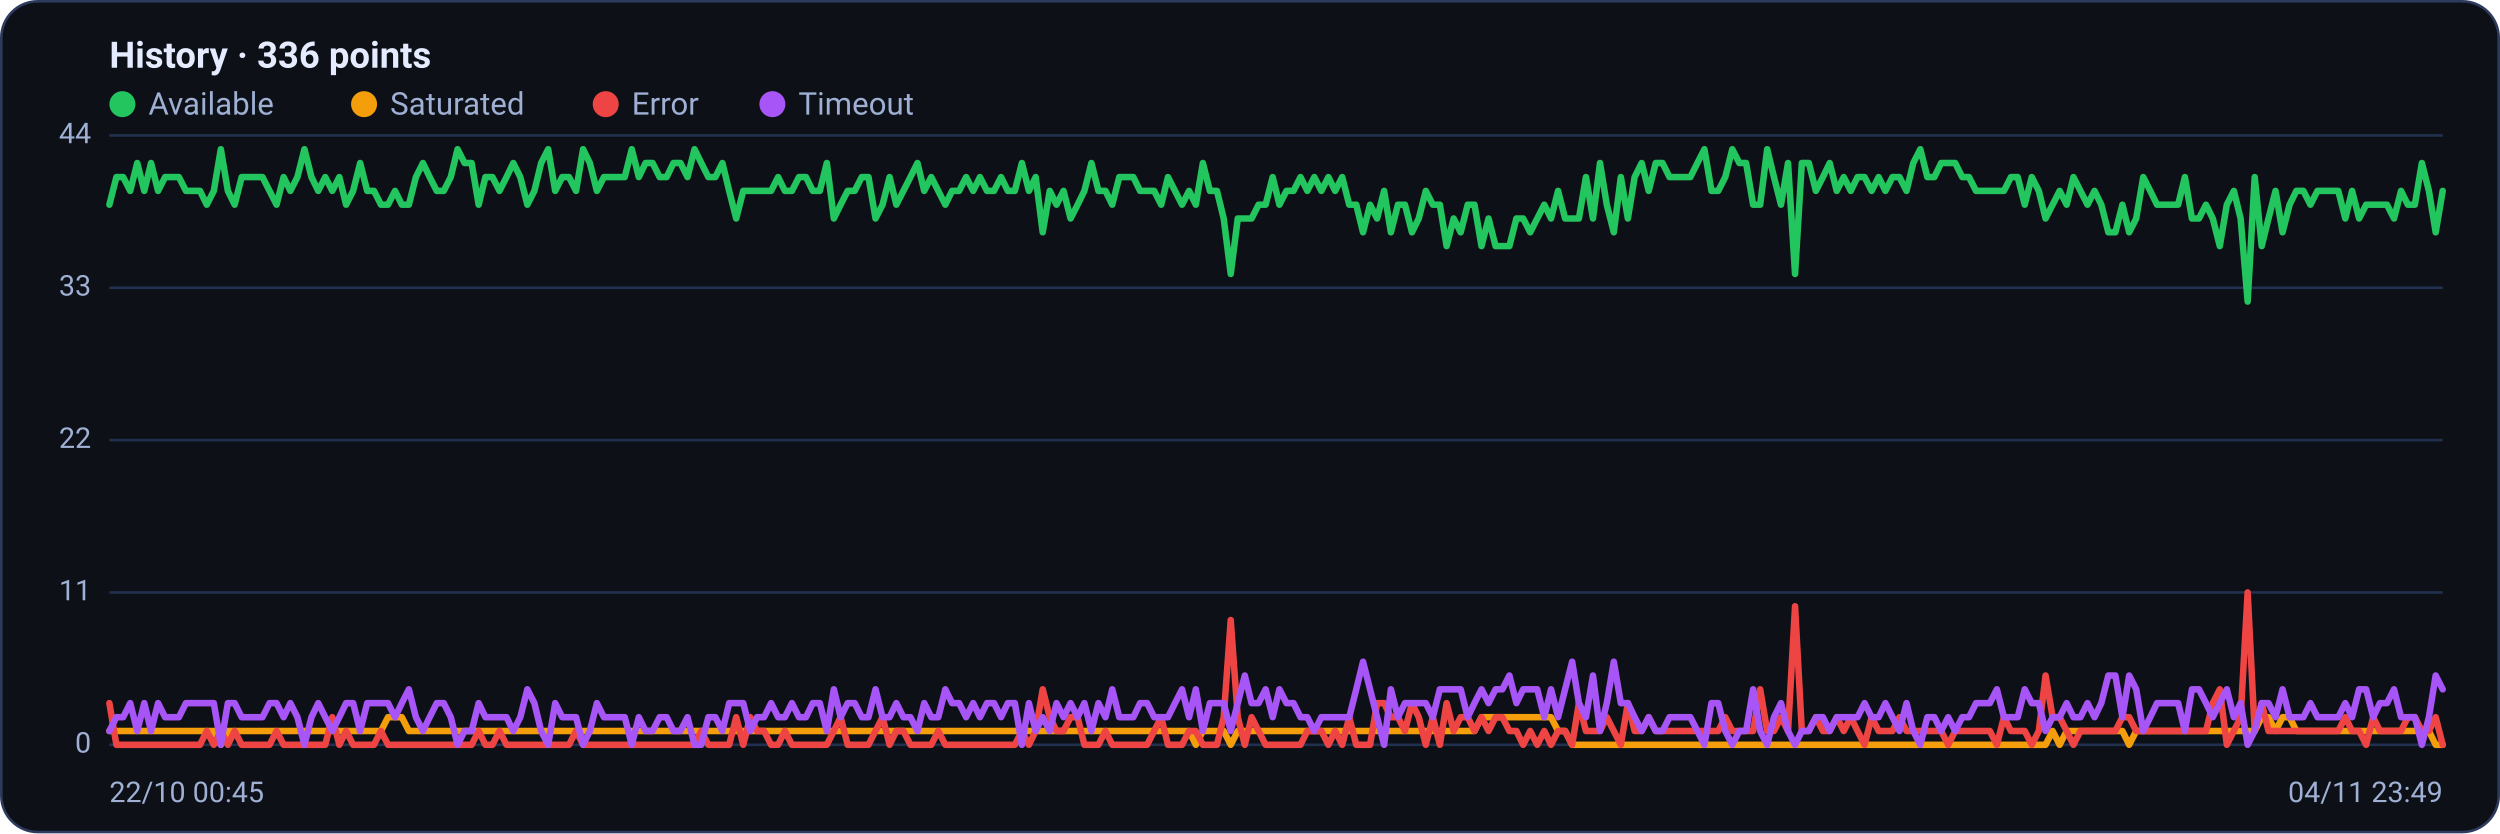
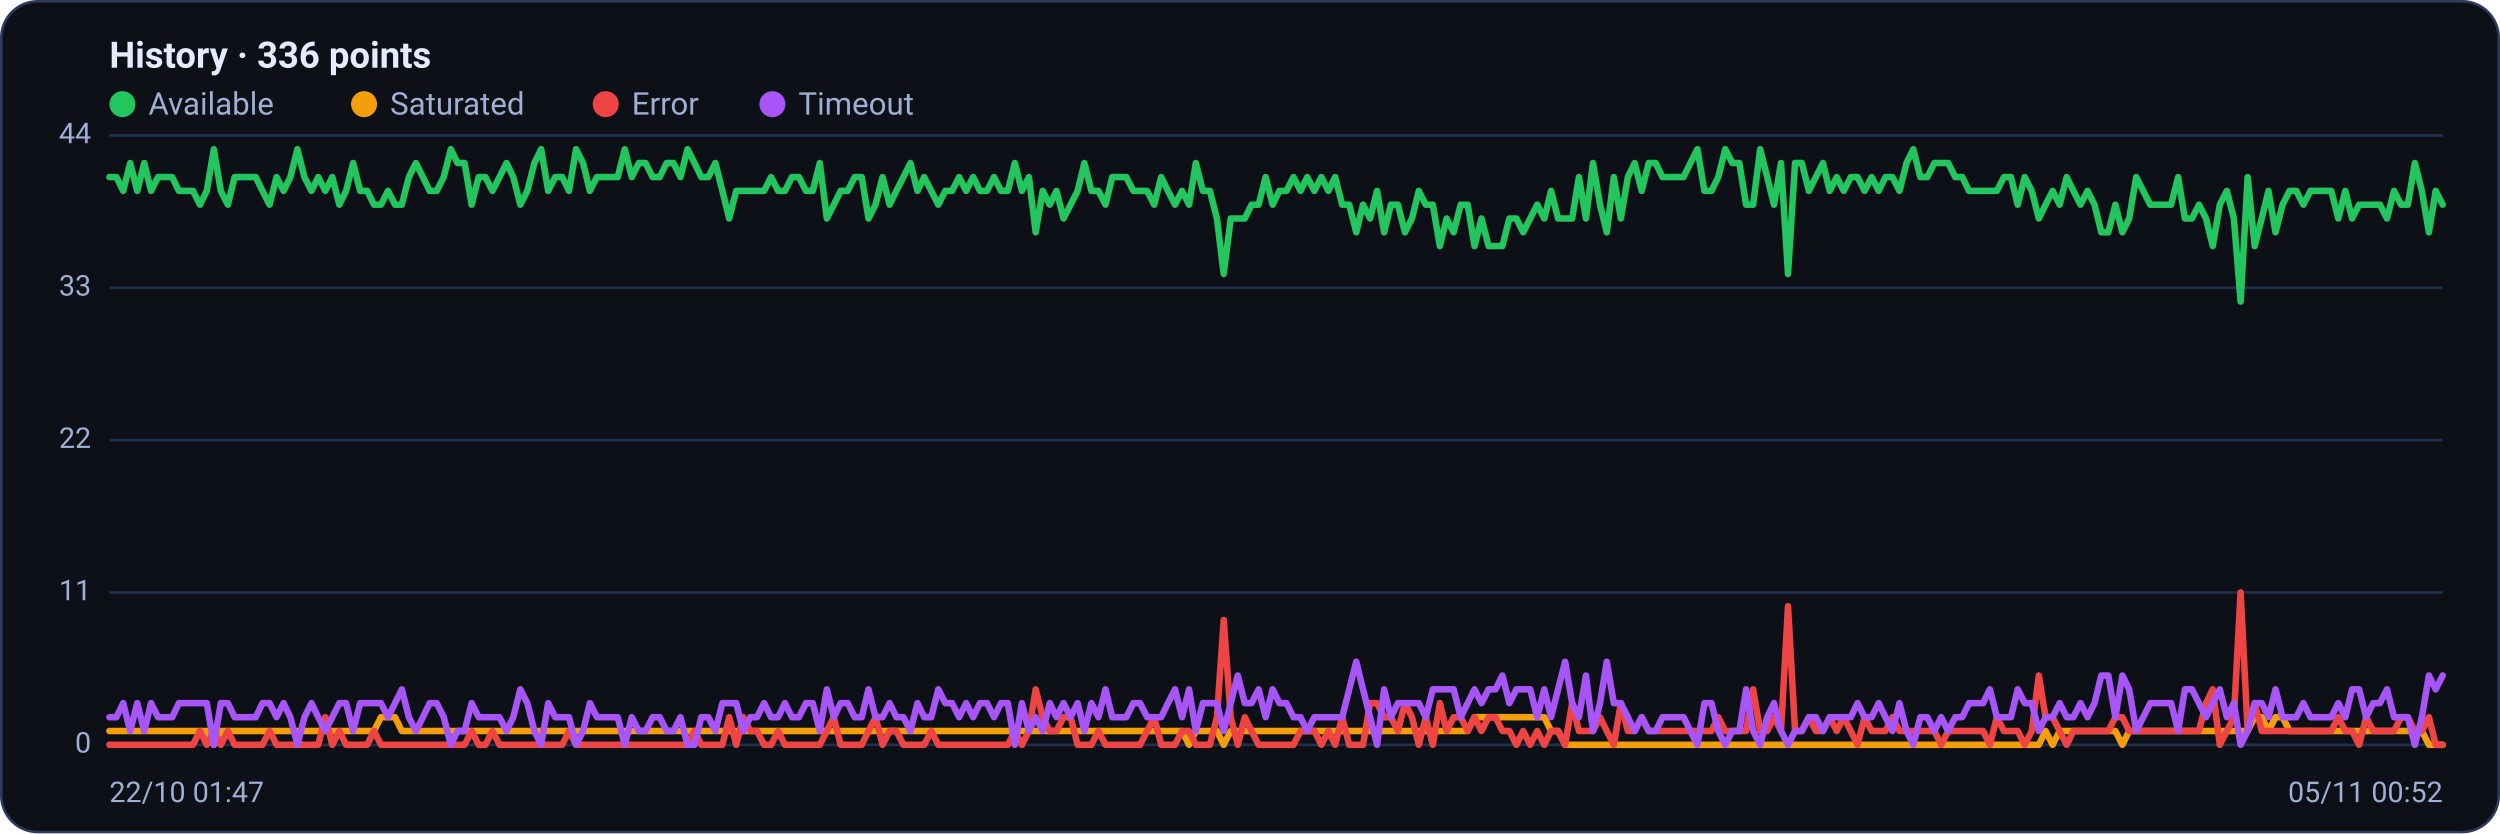
<svg xmlns="http://www.w3.org/2000/svg" viewBox="0 0 960 320" width="960" height="320" font-family="Segoe UI, system-ui, -apple-system, Roboto, Helvetica, Arial, sans-serif" role="img" aria-label="Availability history per region">
  <rect x="0.5" y="0.5" width="959" height="319" rx="14" fill="#0d1117" stroke="#2c3a5e" />
  <text x="42" y="26" font-size="14" font-weight="600" fill="#e6ecff">History · 336 points</text>
  <circle cx="47" cy="40" r="5" fill="#22c55e" />
  <text x="57" y="44" font-size="12" fill="#9fb0d4">Available</text>
  <circle cx="139.8" cy="40" r="5" fill="#f59e0b" />
  <text x="149.8" y="44" font-size="12" fill="#9fb0d4">Saturated</text>
  <circle cx="232.6" cy="40" r="5" fill="#ef4444" />
  <text x="242.6" y="44" font-size="12" fill="#9fb0d4">Error</text>
  <circle cx="296.6" cy="40" r="5" fill="#a855f7" />
  <text x="306.6" y="44" font-size="12" fill="#9fb0d4">Timeout</text>
  <line x1="42" y1="286.0" x2="938" y2="286.0" stroke="#21304f" stroke-width="1" />
  <text x="35" y="289.0" text-anchor="end" font-size="11" fill="#9fb0d4">0</text>
  <line x1="42" y1="227.5" x2="938" y2="227.5" stroke="#21304f" stroke-width="1" />
  <text x="35" y="230.5" text-anchor="end" font-size="11" fill="#9fb0d4">11</text>
  <line x1="42" y1="169.0" x2="938" y2="169.0" stroke="#21304f" stroke-width="1" />
  <text x="35" y="172.0" text-anchor="end" font-size="11" fill="#9fb0d4">22</text>
  <line x1="42" y1="110.5" x2="938" y2="110.5" stroke="#21304f" stroke-width="1" />
  <text x="35" y="113.5" text-anchor="end" font-size="11" fill="#9fb0d4">33</text>
  <line x1="42" y1="52.0" x2="938" y2="52.0" stroke="#21304f" stroke-width="1" />
  <text x="35" y="55.0" text-anchor="end" font-size="11" fill="#9fb0d4">44</text>
-   <polyline fill="none" stroke="#22c55e" stroke-width="2.5" stroke-linejoin="round" stroke-linecap="round" points="42.0,78.6 44.7,68.0 47.3,68.0 50.0,73.3 52.7,62.6 55.4,73.3 58.0,62.6 60.7,73.3 63.4,68.0 66.1,68.0 68.7,68.0 71.4,73.3 74.1,73.3 76.8,73.3 79.4,78.6 82.1,73.3 84.8,57.3 87.5,73.3 90.1,78.6 92.8,68.0 95.5,68.0 98.2,68.0 100.8,68.0 103.5,73.3 106.2,78.6 108.9,68.0 111.5,73.3 114.2,68.0 116.9,57.3 119.6,68.0 122.2,73.3 124.9,68.0 127.6,73.3 130.3,68.0 132.9,78.6 135.6,73.3 138.3,62.6 141.0,73.3 143.6,73.3 146.3,78.6 149.0,78.6 151.7,73.3 154.3,78.6 157.0,78.6 159.7,68.0 162.4,62.6 165.0,68.0 167.7,73.3 170.4,73.3 173.1,68.0 175.7,57.3 178.4,62.6 181.1,62.6 183.8,78.6 186.4,68.0 189.1,68.0 191.8,73.3 194.5,68.0 197.1,62.6 199.8,68.0 202.5,78.6 205.2,73.3 207.8,62.6 210.5,57.3 213.2,73.3 215.9,68.0 218.5,68.0 221.2,73.3 223.9,57.3 226.5,62.6 229.2,73.3 231.9,68.0 234.6,68.0 237.2,68.0 239.9,68.0 242.6,57.3 245.3,68.0 247.9,62.6 250.6,62.6 253.3,68.0 256.0,68.0 258.6,62.6 261.3,62.6 264.0,68.0 266.7,57.3 269.3,62.6 272.0,68.0 274.7,68.0 277.4,62.6 280.0,73.3 282.7,83.9 285.4,73.3 288.1,73.3 290.7,73.3 293.4,73.3 296.1,73.3 298.8,68.0 301.4,73.3 304.1,73.3 306.8,68.0 309.5,68.0 312.1,73.3 314.8,73.3 317.5,62.6 320.2,83.9 322.8,78.6 325.5,73.3 328.2,73.3 330.9,68.0 333.5,68.0 336.2,83.9 338.9,78.6 341.6,68.0 344.2,78.6 346.9,73.3 349.6,68.0 352.3,62.6 354.9,73.3 357.6,68.0 360.3,73.3 363.0,78.6 365.6,73.3 368.3,73.3 371.0,68.0 373.7,73.3 376.3,68.0 379.0,73.3 381.7,73.3 384.4,68.0 387.0,73.3 389.7,73.3 392.4,62.6 395.1,73.3 397.7,68.0 400.4,89.2 403.1,73.3 405.7,78.6 408.4,73.3 411.1,83.9 413.8,78.6 416.4,73.3 419.1,62.6 421.8,73.3 424.5,73.3 427.1,78.6 429.8,68.0 432.5,68.0 435.2,68.0 437.8,73.3 440.5,73.3 443.2,73.3 445.9,78.6 448.5,68.0 451.2,73.3 453.9,78.6 456.6,73.3 459.2,78.6 461.9,62.6 464.6,73.3 467.3,73.3 469.9,83.9 472.6,105.2 475.3,83.9 478.0,83.9 480.6,83.9 483.3,78.6 486.0,78.6 488.7,68.0 491.3,78.6 494.0,73.3 496.7,73.3 499.4,68.0 502.0,73.3 504.7,68.0 507.4,73.3 510.1,68.0 512.7,73.3 515.4,68.0 518.1,78.6 520.8,78.6 523.4,89.2 526.1,78.6 528.8,83.9 531.5,73.3 534.1,89.2 536.8,78.6 539.5,78.6 542.2,89.2 544.8,83.9 547.5,73.3 550.2,78.6 552.9,78.6 555.5,94.5 558.2,83.9 560.9,89.2 563.6,78.6 566.2,78.6 568.9,94.5 571.6,83.9 574.3,94.5 576.9,94.5 579.6,94.5 582.3,83.9 584.9,83.9 587.6,89.2 590.3,83.9 593.0,78.6 595.6,83.9 598.3,73.3 601.0,83.9 603.7,83.9 606.3,83.9 609.0,68.0 611.7,83.9 614.4,62.6 617.0,78.6 619.7,89.2 622.4,68.0 625.1,83.9 627.7,68.0 630.4,62.6 633.1,73.3 635.8,62.6 638.4,62.6 641.1,68.0 643.8,68.0 646.5,68.0 649.1,68.0 651.8,62.6 654.5,57.3 657.2,73.3 659.8,73.3 662.5,68.0 665.2,57.3 667.9,62.6 670.5,62.6 673.2,78.6 675.9,78.6 678.6,57.3 681.2,68.0 683.9,78.6 686.6,62.6 689.3,105.2 691.9,62.6 694.6,62.6 697.3,73.3 700.0,68.0 702.6,62.6 705.3,73.3 708.0,68.0 710.7,73.3 713.3,68.0 716.0,68.0 718.7,73.3 721.4,68.0 724.0,73.3 726.7,68.0 729.4,68.0 732.1,73.3 734.7,62.6 737.4,57.3 740.1,68.0 742.8,68.0 745.4,62.6 748.1,62.6 750.8,62.6 753.5,68.0 756.1,68.0 758.8,73.3 761.5,73.3 764.1,73.3 766.8,73.3 769.5,73.3 772.2,68.0 774.8,68.0 777.5,78.6 780.2,68.0 782.9,73.3 785.5,83.9 788.2,78.6 790.9,73.3 793.6,78.6 796.2,68.0 798.9,73.3 801.6,78.6 804.3,73.3 806.9,78.6 809.6,89.2 812.3,89.2 815.0,78.6 817.6,89.2 820.3,83.9 823.0,68.0 825.7,73.3 828.3,78.6 831.0,78.6 833.7,78.6 836.4,78.6 839.0,68.0 841.7,83.9 844.4,83.9 847.1,78.6 849.7,83.9 852.4,94.5 855.1,78.6 857.8,73.3 860.4,83.9 863.1,115.8 865.8,68.0 868.5,94.5 871.1,83.9 873.8,73.3 876.5,89.2 879.2,78.6 881.8,73.3 884.5,73.3 887.2,78.6 889.9,73.3 892.5,73.3 895.2,73.3 897.9,73.3 900.6,83.9 903.2,73.3 905.9,83.9 908.6,78.6 911.3,78.6 913.9,78.6 916.6,78.6 919.3,83.9 922.0,73.3 924.6,78.6 927.3,78.6 930.0,62.6 932.7,73.3 935.3,89.2 938.0,73.3" />
-   <polyline fill="none" stroke="#f59e0b" stroke-width="2.5" stroke-linejoin="round" stroke-linecap="round" points="42.0,280.7 44.7,280.7 47.3,280.7 50.0,280.7 52.7,280.7 55.4,280.7 58.0,280.7 60.7,280.7 63.4,280.7 66.1,280.7 68.7,280.7 71.4,280.7 74.1,280.7 76.8,280.7 79.4,280.7 82.1,280.7 84.8,286.0 87.5,280.7 90.1,280.7 92.8,280.7 95.5,280.7 98.2,280.7 100.8,280.7 103.5,280.7 106.2,280.7 108.9,280.7 111.5,280.7 114.2,280.7 116.9,280.7 119.6,280.7 122.2,280.7 124.9,280.7 127.6,280.7 130.3,280.7 132.9,280.7 135.6,280.7 138.3,280.7 141.0,280.7 143.6,280.7 146.3,280.7 149.0,275.4 151.7,275.4 154.3,275.4 157.0,280.7 159.7,280.7 162.4,280.7 165.0,280.7 167.7,280.7 170.4,280.7 173.1,280.7 175.7,280.7 178.4,280.7 181.1,280.7 183.8,280.7 186.4,280.7 189.1,280.7 191.8,280.7 194.5,280.7 197.1,280.7 199.8,280.7 202.5,280.7 205.2,280.7 207.8,280.7 210.5,280.7 213.2,280.7 215.9,280.7 218.5,280.7 221.2,280.7 223.9,280.7 226.5,280.7 229.2,280.7 231.9,280.7 234.6,280.7 237.2,280.7 239.9,280.7 242.6,280.7 245.3,280.7 247.9,280.7 250.6,280.7 253.3,280.7 256.0,280.7 258.6,280.7 261.3,280.7 264.0,280.7 266.7,280.7 269.3,280.7 272.0,280.7 274.7,280.7 277.4,280.7 280.0,280.7 282.7,280.7 285.4,280.7 288.1,280.7 290.7,280.7 293.4,280.7 296.1,280.7 298.8,280.7 301.4,280.7 304.1,280.7 306.8,280.7 309.5,280.7 312.1,280.7 314.8,280.7 317.5,280.7 320.2,280.7 322.8,280.7 325.5,280.7 328.2,280.7 330.9,280.7 333.5,280.7 336.2,280.7 338.9,280.7 341.6,280.7 344.2,280.7 346.9,280.7 349.6,280.7 352.3,280.7 354.9,280.7 357.6,280.7 360.3,280.7 363.0,280.7 365.6,280.7 368.3,280.7 371.0,280.7 373.7,280.7 376.3,280.7 379.0,280.7 381.7,280.7 384.4,280.7 387.0,280.7 389.7,280.7 392.4,280.7 395.1,280.7 397.7,280.7 400.4,280.7 403.1,280.7 405.7,280.7 408.4,280.7 411.1,280.7 413.8,280.7 416.4,280.7 419.1,280.7 421.8,280.7 424.5,280.7 427.1,280.7 429.8,280.7 432.5,280.7 435.2,280.7 437.8,280.7 440.5,280.7 443.2,280.7 445.9,280.7 448.5,280.7 451.2,280.7 453.9,280.7 456.6,280.7 459.2,286.0 461.9,280.7 464.6,280.7 467.3,280.7 469.9,280.7 472.6,286.0 475.3,280.7 478.0,280.7 480.6,280.7 483.3,280.7 486.0,280.7 488.7,280.7 491.3,280.7 494.0,280.7 496.7,280.7 499.4,280.7 502.0,280.7 504.7,280.7 507.4,280.7 510.1,280.7 512.7,280.7 515.4,280.7 518.1,280.7 520.8,280.7 523.4,280.7 526.1,280.7 528.8,280.7 531.5,280.7 534.1,280.7 536.8,280.7 539.5,280.7 542.2,280.7 544.8,280.7 547.5,280.7 550.2,280.7 552.9,280.7 555.5,280.7 558.2,280.7 560.9,280.7 563.6,280.7 566.2,280.7 568.9,275.4 571.6,275.4 574.3,275.4 576.9,275.4 579.6,275.4 582.3,275.4 584.9,275.4 587.6,275.4 590.3,275.4 593.0,275.4 595.6,275.4 598.3,280.7 601.0,280.7 603.7,286.0 606.3,286.0 609.0,286.0 611.7,286.0 614.4,286.0 617.0,286.0 619.7,286.0 622.4,286.0 625.1,286.0 627.7,286.0 630.4,286.0 633.1,286.0 635.8,286.0 638.4,286.0 641.1,286.0 643.8,286.0 646.5,286.0 649.1,286.0 651.8,286.0 654.5,286.0 657.2,286.0 659.8,286.0 662.5,286.0 665.2,286.0 667.9,286.0 670.5,286.0 673.2,286.0 675.9,286.0 678.6,286.0 681.2,286.0 683.9,286.0 686.6,286.0 689.3,286.0 691.9,286.0 694.6,286.0 697.3,286.0 700.0,286.0 702.6,286.0 705.3,286.0 708.0,286.0 710.7,286.0 713.3,286.0 716.0,286.0 718.7,286.0 721.4,286.0 724.0,286.0 726.7,286.0 729.4,286.0 732.1,286.0 734.7,286.0 737.4,286.0 740.1,286.0 742.8,286.0 745.4,286.0 748.1,286.0 750.8,286.0 753.5,286.0 756.1,286.0 758.8,286.0 761.5,286.0 764.1,286.0 766.8,286.0 769.5,286.0 772.2,286.0 774.8,286.0 777.5,286.0 780.2,286.0 782.9,286.0 785.5,286.0 788.2,280.7 790.9,286.0 793.6,280.7 796.2,280.7 798.9,280.7 801.6,280.7 804.3,280.7 806.9,280.7 809.6,280.7 812.3,280.7 815.0,280.7 817.6,286.0 820.3,280.7 823.0,280.7 825.7,280.7 828.3,280.7 831.0,280.7 833.7,280.7 836.4,280.7 839.0,280.7 841.7,280.7 844.4,280.7 847.1,280.7 849.7,280.7 852.4,280.7 855.1,280.7 857.8,280.7 860.4,280.7 863.1,280.7 865.8,280.7 868.5,275.4 871.1,275.4 873.8,280.7 876.5,275.4 879.2,275.4 881.8,280.7 884.5,280.7 887.2,280.7 889.9,280.7 892.5,280.7 895.2,280.7 897.9,280.7 900.6,280.7 903.2,280.7 905.9,280.7 908.6,280.7 911.3,280.7 913.9,280.7 916.6,280.7 919.3,280.7 922.0,280.7 924.6,280.7 927.3,280.7 930.0,280.7 932.7,280.7 935.3,286.0 938.0,286.0" />
-   <polyline fill="none" stroke="#ef4444" stroke-width="2.5" stroke-linejoin="round" stroke-linecap="round" points="42.0,270.0 44.7,286.0 47.3,286.0 50.0,286.0 52.7,286.0 55.4,286.0 58.0,286.0 60.7,286.0 63.4,286.0 66.1,286.0 68.7,286.0 71.4,286.0 74.1,286.0 76.8,286.0 79.4,280.7 82.1,286.0 84.8,280.7 87.5,286.0 90.1,280.7 92.8,286.0 95.5,286.0 98.2,286.0 100.8,286.0 103.5,286.0 106.2,280.7 108.9,286.0 111.5,286.0 114.2,286.0 116.9,286.0 119.6,286.0 122.2,286.0 124.9,286.0 127.6,275.4 130.3,286.0 132.9,280.7 135.6,286.0 138.3,286.0 141.0,286.0 143.6,286.0 146.3,280.7 149.0,286.0 151.7,286.0 154.3,286.0 157.0,286.0 159.7,286.0 162.4,286.0 165.0,286.0 167.7,286.0 170.4,286.0 173.1,286.0 175.7,286.0 178.4,286.0 181.1,286.0 183.8,280.7 186.4,286.0 189.1,286.0 191.8,280.7 194.5,286.0 197.1,286.0 199.8,286.0 202.5,286.0 205.2,286.0 207.8,286.0 210.5,286.0 213.2,286.0 215.9,286.0 218.5,286.0 221.2,280.7 223.9,286.0 226.5,286.0 229.2,286.0 231.9,286.0 234.6,286.0 237.2,286.0 239.9,286.0 242.6,286.0 245.3,286.0 247.9,286.0 250.6,286.0 253.3,286.0 256.0,286.0 258.6,286.0 261.3,286.0 264.0,286.0 266.7,286.0 269.3,280.7 272.0,286.0 274.7,286.0 277.4,286.0 280.0,286.0 282.7,275.4 285.4,286.0 288.1,275.4 290.7,280.7 293.4,280.7 296.1,286.0 298.8,286.0 301.4,280.7 304.1,286.0 306.8,286.0 309.5,286.0 312.1,286.0 314.8,286.0 317.5,286.0 320.2,280.7 322.8,275.4 325.5,286.0 328.2,286.0 330.9,286.0 333.5,286.0 336.2,280.7 338.9,275.4 341.6,286.0 344.2,280.7 346.9,280.7 349.6,286.0 352.3,286.0 354.9,286.0 357.6,286.0 360.3,280.7 363.0,286.0 365.6,286.0 368.3,286.0 371.0,286.0 373.7,286.0 376.3,286.0 379.0,286.0 381.7,286.0 384.4,286.0 387.0,286.0 389.7,286.0 392.4,280.7 395.1,286.0 397.7,280.7 400.4,264.7 403.1,275.4 405.7,280.7 408.4,280.7 411.1,275.4 413.8,275.4 416.4,286.0 419.1,286.0 421.8,286.0 424.5,280.7 427.1,286.0 429.8,286.0 432.5,286.0 435.2,286.0 437.8,286.0 440.5,286.0 443.2,280.7 445.9,275.4 448.5,286.0 451.2,286.0 453.9,286.0 456.6,280.7 459.2,280.7 461.9,286.0 464.6,286.0 467.3,286.0 469.9,275.4 472.6,238.1 475.3,275.4 478.0,286.0 480.6,275.4 483.3,280.7 486.0,286.0 488.7,286.0 491.3,286.0 494.0,286.0 496.7,286.0 499.4,286.0 502.0,280.7 504.7,280.7 507.4,280.7 510.1,286.0 512.7,280.7 515.4,286.0 518.1,275.4 520.8,286.0 523.4,286.0 526.1,286.0 528.8,270.0 531.5,270.0 534.1,275.4 536.8,275.4 539.5,280.7 542.2,270.0 544.8,275.4 547.5,286.0 550.2,275.4 552.9,286.0 555.5,270.0 558.2,280.7 560.9,275.4 563.6,275.4 566.2,280.7 568.9,275.4 571.6,280.7 574.3,275.4 576.9,275.4 579.6,280.7 582.3,280.7 584.9,286.0 587.6,280.7 590.3,286.0 593.0,280.7 595.6,286.0 598.3,280.7 601.0,280.7 603.7,286.0 606.3,270.0 609.0,280.7 611.7,280.7 614.4,280.7 617.0,275.4 619.7,280.7 622.4,286.0 625.1,270.0 627.7,280.7 630.4,280.7 633.1,275.4 635.8,280.7 638.4,280.7 641.1,280.7 643.8,280.7 646.5,280.7 649.1,280.7 651.8,280.7 654.5,280.7 657.2,280.7 659.8,280.7 662.5,275.4 665.2,280.7 667.9,280.7 670.5,280.7 673.2,280.7 675.9,264.7 678.6,280.7 681.2,280.7 683.9,275.4 686.6,280.7 689.3,232.8 691.9,280.7 694.6,280.7 697.3,275.4 700.0,280.7 702.6,280.7 705.3,275.4 708.0,280.7 710.7,275.4 713.3,280.7 716.0,286.0 718.7,275.4 721.4,280.7 724.0,280.7 726.7,280.7 729.4,275.4 732.1,280.7 734.7,280.7 737.4,280.7 740.1,280.7 742.8,280.7 745.4,280.7 748.1,286.0 750.8,280.7 753.5,280.7 756.1,280.7 758.8,280.7 761.5,280.7 764.1,280.7 766.8,286.0 769.5,275.4 772.2,280.7 774.8,280.7 777.5,280.7 780.2,286.0 782.9,280.7 785.5,259.4 788.2,275.4 790.9,275.4 793.6,280.7 796.2,286.0 798.9,280.7 801.6,280.7 804.3,280.7 806.9,280.7 809.6,280.7 812.3,280.7 815.0,275.4 817.6,275.4 820.3,280.7 823.0,280.7 825.7,280.7 828.3,280.7 831.0,280.7 833.7,280.7 836.4,280.7 839.0,280.7 841.7,280.7 844.4,280.7 847.1,280.7 849.7,270.0 852.4,264.7 855.1,286.0 857.8,280.7 860.4,275.4 863.1,227.5 865.8,280.7 868.5,270.0 871.1,280.7 873.8,280.7 876.5,280.7 879.2,280.7 881.8,280.7 884.5,280.7 887.2,280.7 889.9,280.7 892.5,280.7 895.2,280.7 897.9,280.7 900.6,275.4 903.2,280.7 905.9,280.7 908.6,286.0 911.3,275.4 913.9,280.7 916.6,280.7 919.3,280.7 922.0,280.7 924.6,275.4 927.3,275.4 930.0,280.7 932.7,280.7 935.3,275.4 938.0,286.0" />
-   <polyline fill="none" stroke="#a855f7" stroke-width="2.5" stroke-linejoin="round" stroke-linecap="round" points="42.0,280.7 44.7,275.4 47.3,275.4 50.0,270.0 52.7,280.7 55.4,270.0 58.0,280.7 60.7,270.0 63.4,275.4 66.1,275.4 68.7,275.4 71.4,270.0 74.1,270.0 76.8,270.0 79.4,270.0 82.1,270.0 84.8,286.0 87.5,270.0 90.1,270.0 92.8,275.4 95.5,275.4 98.2,275.4 100.8,275.4 103.5,270.0 106.2,270.0 108.9,275.4 111.5,270.0 114.2,275.4 116.9,286.0 119.6,275.4 122.2,270.0 124.9,275.4 127.6,280.7 130.3,275.4 132.9,270.0 135.6,270.0 138.3,280.7 141.0,270.0 143.6,270.0 146.3,270.0 149.0,270.0 151.7,275.4 154.3,270.0 157.0,264.7 159.7,275.4 162.4,280.7 165.0,275.4 167.7,270.0 170.4,270.0 173.1,275.4 175.7,286.0 178.4,280.7 181.1,280.7 183.8,270.0 186.4,275.4 189.1,275.4 191.8,275.4 194.5,275.4 197.1,280.7 199.8,275.4 202.5,264.7 205.2,270.0 207.8,280.7 210.5,286.0 213.2,270.0 215.9,275.4 218.5,275.4 221.2,275.4 223.9,286.0 226.5,280.7 229.2,270.0 231.9,275.4 234.6,275.4 237.2,275.4 239.9,275.4 242.6,286.0 245.3,275.4 247.9,280.7 250.6,280.7 253.3,275.4 256.0,275.4 258.6,280.7 261.3,280.7 264.0,275.4 266.7,286.0 269.3,286.0 272.0,275.4 274.7,275.4 277.4,280.7 280.0,270.0 282.7,270.0 285.4,270.0 288.1,280.7 290.7,275.4 293.4,275.4 296.1,270.0 298.8,275.4 301.4,275.4 304.1,270.0 306.8,275.4 309.5,275.4 312.1,270.0 314.8,270.0 317.5,280.7 320.2,264.7 322.8,275.4 325.5,270.0 328.2,270.0 330.9,275.4 333.5,275.4 336.2,264.7 338.9,275.4 341.6,275.4 344.2,270.0 346.9,275.4 349.6,275.4 352.3,280.7 354.9,270.0 357.6,275.4 360.3,275.4 363.0,264.7 365.6,270.0 368.3,270.0 371.0,275.4 373.7,270.0 376.3,275.4 379.0,270.0 381.7,270.0 384.4,275.4 387.0,270.0 389.7,270.0 392.4,286.0 395.1,270.0 397.7,280.7 400.4,275.4 403.1,280.7 405.7,270.0 408.4,275.4 411.1,270.0 413.8,275.4 416.4,270.0 419.1,280.7 421.8,270.0 424.5,275.4 427.1,264.7 429.8,275.4 432.5,275.4 435.2,275.4 437.8,270.0 440.5,270.0 443.2,275.4 445.9,275.4 448.5,275.4 451.2,270.0 453.9,264.7 456.6,275.4 459.2,264.7 461.9,280.7 464.6,270.0 467.3,270.0 469.9,270.0 472.6,280.7 475.3,270.0 478.0,259.4 480.6,270.0 483.3,270.0 486.0,264.7 488.7,275.4 491.3,264.7 494.0,270.0 496.7,270.0 499.4,275.4 502.0,275.4 504.7,280.7 507.4,275.4 510.1,275.4 512.7,275.4 515.4,275.4 518.1,275.4 520.8,264.7 523.4,254.1 526.1,264.7 528.8,275.4 531.5,286.0 534.1,264.7 536.8,275.4 539.5,270.0 542.2,270.0 544.8,270.0 547.5,270.0 550.2,275.4 552.9,264.7 555.5,264.7 558.2,264.7 560.9,264.7 563.6,275.4 566.2,270.0 568.9,264.7 571.6,270.0 574.3,264.7 576.9,264.7 579.6,259.4 582.3,270.0 584.9,264.7 587.6,264.7 590.3,264.7 593.0,275.4 595.6,264.7 598.3,275.4 601.0,264.7 603.7,254.1 606.3,270.0 609.0,275.4 611.7,259.4 614.4,280.7 617.0,270.0 619.7,254.1 622.4,270.0 625.1,270.0 627.7,275.4 630.4,280.7 633.1,275.4 635.8,280.7 638.4,280.7 641.1,275.4 643.8,275.4 646.5,275.4 649.1,275.4 651.8,280.7 654.5,286.0 657.2,270.0 659.8,270.0 662.5,280.7 665.2,286.0 667.9,280.7 670.5,280.7 673.2,264.7 675.9,280.7 678.6,286.0 681.2,275.4 683.9,270.0 686.6,280.7 689.3,286.0 691.9,280.7 694.6,280.7 697.3,275.4 700.0,275.4 702.6,280.7 705.3,275.4 708.0,275.4 710.7,275.4 713.3,275.4 716.0,270.0 718.7,275.4 721.4,275.4 724.0,270.0 726.7,275.4 729.4,280.7 732.1,270.0 734.7,280.7 737.4,286.0 740.1,275.4 742.8,275.4 745.4,280.7 748.1,275.4 750.8,280.7 753.5,275.4 756.1,275.4 758.8,270.0 761.5,270.0 764.1,270.0 766.8,264.7 769.5,275.4 772.2,275.4 774.8,275.4 777.5,264.7 780.2,270.0 782.9,270.0 785.5,280.7 788.2,275.4 790.9,275.4 793.6,270.0 796.2,275.4 798.9,275.4 801.6,270.0 804.3,275.4 806.9,270.0 809.6,259.4 812.3,259.4 815.0,275.4 817.6,259.4 820.3,264.7 823.0,280.7 825.7,275.4 828.3,270.0 831.0,270.0 833.7,270.0 836.4,270.0 839.0,280.7 841.7,264.7 844.4,264.7 847.1,270.0 849.7,275.4 852.4,270.0 855.1,264.7 857.8,275.4 860.4,270.0 863.1,286.0 865.8,280.7 868.5,270.0 871.1,270.0 873.8,275.4 876.5,264.7 879.2,275.4 881.8,275.4 884.5,275.4 887.2,270.0 889.9,275.4 892.5,275.4 895.2,275.4 897.9,275.4 900.6,270.0 903.2,275.4 905.9,264.7 908.6,264.7 911.3,275.4 913.9,270.0 916.6,270.0 919.3,264.7 922.0,275.4 924.6,275.4 927.3,275.4 930.0,286.0 932.7,275.4 935.3,259.4 938.0,264.7" />
-   <text x="42" y="308" font-size="11" fill="#9fb0d4">22/10 00:45</text>
-   <text x="938" y="308" text-anchor="end" font-size="11" fill="#9fb0d4">04/11 23:49</text>
+   <polyline fill="none" stroke="#22c55e" stroke-width="2.5" stroke-linejoin="round" stroke-linecap="round" points="42.0,68.0 44.7,68.0 47.3,73.3 50.0,62.6 52.7,73.3 55.4,62.6 58.0,73.3 60.7,68.0 63.4,68.0 66.1,68.0 68.7,73.3 71.4,73.3 74.1,73.3 76.8,78.6 79.4,73.3 82.1,57.3 84.8,73.3 87.5,78.6 90.1,68.0 92.8,68.0 95.5,68.0 98.2,68.0 100.8,73.3 103.5,78.6 106.2,68.0 108.9,73.3 111.5,68.0 114.2,57.3 116.9,68.0 119.6,73.3 122.2,68.0 124.9,73.3 127.6,68.0 130.3,78.6 132.9,73.3 135.6,62.6 138.3,73.3 141.0,73.3 143.6,78.6 146.3,78.6 149.0,73.3 151.7,78.6 154.3,78.6 157.0,68.0 159.7,62.6 162.4,68.0 165.0,73.3 167.7,73.3 170.4,68.0 173.1,57.3 175.7,62.6 178.4,62.6 181.1,78.6 183.8,68.0 186.4,68.0 189.1,73.3 191.8,68.0 194.5,62.6 197.1,68.0 199.8,78.6 202.5,73.3 205.2,62.6 207.8,57.3 210.5,73.3 213.2,68.0 215.9,68.0 218.5,73.3 221.2,57.3 223.9,62.6 226.5,73.3 229.2,68.0 231.9,68.0 234.6,68.0 237.2,68.0 239.9,57.3 242.6,68.0 245.3,62.6 247.9,62.6 250.6,68.0 253.3,68.0 256.0,62.6 258.6,62.6 261.3,68.0 264.0,57.3 266.7,62.6 269.3,68.0 272.0,68.0 274.7,62.6 277.4,73.3 280.0,83.9 282.7,73.3 285.4,73.3 288.1,73.3 290.7,73.3 293.4,73.3 296.1,68.0 298.8,73.3 301.4,73.3 304.1,68.0 306.8,68.0 309.5,73.3 312.1,73.3 314.8,62.6 317.5,83.9 320.2,78.6 322.8,73.3 325.5,73.3 328.2,68.0 330.9,68.0 333.5,83.9 336.2,78.6 338.9,68.0 341.6,78.6 344.2,73.3 346.9,68.0 349.6,62.6 352.3,73.3 354.9,68.0 357.6,73.3 360.3,78.6 363.0,73.3 365.6,73.3 368.3,68.0 371.0,73.3 373.7,68.0 376.3,73.3 379.0,73.3 381.7,68.0 384.4,73.3 387.0,73.3 389.7,62.6 392.4,73.3 395.1,68.0 397.7,89.2 400.4,73.3 403.1,78.6 405.7,73.3 408.4,83.9 411.1,78.6 413.8,73.3 416.4,62.6 419.1,73.3 421.8,73.3 424.5,78.6 427.1,68.0 429.8,68.0 432.5,68.0 435.2,73.3 437.8,73.3 440.5,73.3 443.2,78.6 445.9,68.0 448.5,73.3 451.2,78.6 453.9,73.3 456.6,78.6 459.2,62.6 461.9,73.3 464.6,73.3 467.3,83.9 469.9,105.2 472.6,83.9 475.3,83.9 478.0,83.9 480.6,78.6 483.3,78.6 486.0,68.0 488.7,78.6 491.3,73.3 494.0,73.3 496.7,68.0 499.4,73.3 502.0,68.0 504.7,73.3 507.4,68.0 510.1,73.3 512.7,68.0 515.4,78.6 518.1,78.6 520.8,89.2 523.4,78.6 526.1,83.9 528.8,73.3 531.5,89.2 534.1,78.6 536.8,78.6 539.5,89.2 542.2,83.9 544.8,73.3 547.5,78.6 550.2,78.6 552.9,94.5 555.5,83.9 558.2,89.2 560.9,78.6 563.6,78.6 566.2,94.5 568.9,83.9 571.6,94.5 574.3,94.5 576.9,94.5 579.6,83.9 582.3,83.9 584.9,89.2 587.6,83.9 590.3,78.6 593.0,83.9 595.6,73.3 598.3,83.9 601.0,83.9 603.7,83.9 606.3,68.0 609.0,83.9 611.7,62.6 614.4,78.6 617.0,89.2 619.7,68.0 622.4,83.9 625.1,68.0 627.7,62.6 630.4,73.3 633.1,62.6 635.8,62.6 638.4,68.0 641.1,68.0 643.8,68.0 646.5,68.0 649.1,62.6 651.8,57.3 654.5,73.3 657.2,73.3 659.8,68.0 662.5,57.3 665.2,62.6 667.9,62.6 670.5,78.6 673.2,78.6 675.9,57.3 678.6,68.0 681.2,78.6 683.9,62.6 686.6,105.2 689.3,62.6 691.9,62.6 694.6,73.3 697.3,68.0 700.0,62.6 702.6,73.3 705.3,68.0 708.0,73.3 710.7,68.0 713.3,68.0 716.0,73.3 718.7,68.0 721.4,73.3 724.0,68.0 726.7,68.0 729.4,73.3 732.1,62.6 734.7,57.3 737.4,68.0 740.1,68.0 742.8,62.6 745.4,62.6 748.1,62.6 750.8,68.0 753.5,68.0 756.1,73.3 758.8,73.3 761.5,73.3 764.1,73.3 766.8,73.3 769.5,68.0 772.2,68.0 774.8,78.6 777.5,68.0 780.2,73.3 782.9,83.9 785.5,78.6 788.2,73.3 790.9,78.6 793.6,68.0 796.2,73.3 798.9,78.6 801.6,73.3 804.3,78.6 806.9,89.2 809.6,89.2 812.3,78.6 815.0,89.2 817.6,83.9 820.3,68.0 823.0,73.3 825.7,78.6 828.3,78.6 831.0,78.6 833.7,78.6 836.4,68.0 839.0,83.9 841.7,83.9 844.4,78.6 847.1,83.9 849.7,94.5 852.4,78.6 855.1,73.3 857.8,83.9 860.4,115.8 863.1,68.0 865.8,94.5 868.5,83.9 871.1,73.3 873.8,89.2 876.5,78.6 879.2,73.3 881.8,73.3 884.5,78.6 887.2,73.3 889.9,73.3 892.5,73.3 895.2,73.3 897.9,83.9 900.6,73.3 903.2,83.9 905.9,78.6 908.6,78.6 911.3,78.6 913.9,78.6 916.6,83.9 919.3,73.3 922.0,78.6 924.6,78.6 927.3,62.6 930.0,73.3 932.7,89.2 935.3,73.3 938.0,78.6" />
+   <polyline fill="none" stroke="#f59e0b" stroke-width="2.5" stroke-linejoin="round" stroke-linecap="round" points="42.0,280.7 44.7,280.7 47.3,280.7 50.0,280.7 52.7,280.7 55.4,280.7 58.0,280.7 60.7,280.7 63.4,280.7 66.1,280.7 68.7,280.7 71.4,280.7 74.1,280.7 76.8,280.7 79.4,280.7 82.1,286.0 84.8,280.7 87.5,280.7 90.1,280.7 92.8,280.7 95.5,280.7 98.2,280.7 100.8,280.7 103.5,280.7 106.2,280.7 108.9,280.7 111.5,280.7 114.2,280.7 116.9,280.7 119.6,280.7 122.2,280.7 124.9,280.7 127.6,280.7 130.3,280.7 132.9,280.7 135.6,280.7 138.3,280.7 141.0,280.7 143.6,280.7 146.3,275.4 149.0,275.4 151.7,275.4 154.3,280.7 157.0,280.7 159.7,280.7 162.4,280.7 165.0,280.7 167.7,280.7 170.4,280.7 173.1,280.7 175.7,280.7 178.4,280.7 181.1,280.7 183.8,280.7 186.4,280.7 189.1,280.7 191.8,280.7 194.5,280.7 197.1,280.7 199.8,280.7 202.5,280.7 205.2,280.7 207.8,280.7 210.5,280.7 213.2,280.7 215.9,280.7 218.5,280.7 221.2,280.7 223.9,280.7 226.5,280.7 229.2,280.7 231.9,280.7 234.6,280.7 237.2,280.7 239.9,280.7 242.6,280.7 245.3,280.7 247.9,280.7 250.6,280.7 253.3,280.7 256.0,280.7 258.6,280.7 261.3,280.7 264.0,280.7 266.7,280.7 269.3,280.7 272.0,280.7 274.7,280.7 277.4,280.7 280.0,280.7 282.7,280.7 285.4,280.7 288.1,280.7 290.7,280.7 293.4,280.7 296.1,280.7 298.8,280.7 301.4,280.7 304.1,280.7 306.8,280.7 309.5,280.7 312.1,280.7 314.8,280.7 317.5,280.7 320.2,280.7 322.8,280.7 325.5,280.7 328.2,280.7 330.9,280.7 333.5,280.7 336.2,280.7 338.9,280.7 341.6,280.7 344.2,280.7 346.9,280.7 349.6,280.7 352.3,280.7 354.9,280.7 357.6,280.7 360.3,280.7 363.0,280.7 365.6,280.7 368.3,280.7 371.0,280.7 373.7,280.7 376.3,280.7 379.0,280.7 381.7,280.7 384.4,280.7 387.0,280.7 389.7,280.7 392.4,280.7 395.1,280.7 397.7,280.7 400.4,280.7 403.1,280.7 405.7,280.7 408.4,280.7 411.1,280.7 413.8,280.7 416.4,280.7 419.1,280.7 421.8,280.7 424.5,280.7 427.1,280.7 429.8,280.7 432.5,280.7 435.2,280.7 437.8,280.7 440.5,280.7 443.2,280.7 445.9,280.7 448.5,280.7 451.2,280.7 453.9,280.7 456.6,286.0 459.2,280.7 461.9,280.7 464.6,280.7 467.3,280.7 469.9,286.0 472.6,280.7 475.3,280.7 478.0,280.7 480.6,280.7 483.3,280.7 486.0,280.7 488.7,280.7 491.3,280.7 494.0,280.7 496.7,280.7 499.4,280.7 502.0,280.7 504.7,280.7 507.4,280.7 510.1,280.7 512.7,280.7 515.4,280.7 518.1,280.7 520.8,280.7 523.4,280.7 526.1,280.7 528.8,280.7 531.5,280.7 534.1,280.7 536.8,280.7 539.5,280.7 542.2,280.7 544.8,280.7 547.5,280.7 550.2,280.7 552.9,280.7 555.5,280.7 558.2,280.7 560.9,280.7 563.6,280.7 566.2,275.4 568.9,275.4 571.6,275.4 574.3,275.4 576.9,275.4 579.6,275.4 582.3,275.4 584.9,275.4 587.6,275.4 590.3,275.4 593.0,275.4 595.6,280.7 598.3,280.7 601.0,286.0 603.7,286.0 606.3,286.0 609.0,286.0 611.7,286.0 614.4,286.0 617.0,286.0 619.7,286.0 622.4,286.0 625.1,286.0 627.7,286.0 630.4,286.0 633.1,286.0 635.8,286.0 638.4,286.0 641.1,286.0 643.8,286.0 646.5,286.0 649.1,286.0 651.8,286.0 654.5,286.0 657.2,286.0 659.8,286.0 662.5,286.0 665.2,286.0 667.9,286.0 670.5,286.0 673.2,286.0 675.9,286.0 678.6,286.0 681.2,286.0 683.9,286.0 686.6,286.0 689.3,286.0 691.9,286.0 694.6,286.0 697.3,286.0 700.0,286.0 702.6,286.0 705.3,286.0 708.0,286.0 710.7,286.0 713.3,286.0 716.0,286.0 718.7,286.0 721.4,286.0 724.0,286.0 726.7,286.0 729.4,286.0 732.1,286.0 734.7,286.0 737.4,286.0 740.1,286.0 742.8,286.0 745.4,286.0 748.1,286.0 750.8,286.0 753.5,286.0 756.1,286.0 758.8,286.0 761.5,286.0 764.1,286.0 766.8,286.0 769.5,286.0 772.2,286.0 774.8,286.0 777.5,286.0 780.2,286.0 782.9,286.0 785.5,280.7 788.2,286.0 790.9,280.7 793.6,280.7 796.2,280.7 798.9,280.7 801.6,280.7 804.3,280.7 806.9,280.7 809.6,280.7 812.3,280.7 815.0,286.0 817.6,280.7 820.3,280.7 823.0,280.7 825.7,280.7 828.3,280.7 831.0,280.7 833.7,280.7 836.4,280.7 839.0,280.7 841.7,280.7 844.4,280.7 847.1,280.7 849.7,280.7 852.4,280.7 855.1,280.7 857.8,280.7 860.4,280.7 863.1,280.7 865.8,275.4 868.5,275.4 871.1,280.7 873.8,275.4 876.5,275.4 879.2,280.7 881.8,280.7 884.5,280.7 887.2,280.7 889.9,280.7 892.5,280.7 895.2,280.7 897.9,280.7 900.6,280.7 903.2,280.7 905.9,280.7 908.6,280.7 911.3,280.7 913.9,280.7 916.6,280.7 919.3,280.7 922.0,280.7 924.6,280.7 927.3,280.7 930.0,280.7 932.7,286.0 935.3,286.0 938.0,286.0" />
+   <polyline fill="none" stroke="#ef4444" stroke-width="2.5" stroke-linejoin="round" stroke-linecap="round" points="42.0,286.0 44.7,286.0 47.3,286.0 50.0,286.0 52.7,286.0 55.4,286.0 58.0,286.0 60.7,286.0 63.4,286.0 66.1,286.0 68.7,286.0 71.4,286.0 74.1,286.0 76.8,280.7 79.4,286.0 82.1,280.7 84.8,286.0 87.5,280.7 90.1,286.0 92.8,286.0 95.5,286.0 98.2,286.0 100.8,286.0 103.5,280.7 106.2,286.0 108.9,286.0 111.5,286.0 114.2,286.0 116.9,286.0 119.6,286.0 122.2,286.0 124.9,275.4 127.6,286.0 130.3,280.7 132.9,286.0 135.6,286.0 138.3,286.0 141.0,286.0 143.6,280.7 146.3,286.0 149.0,286.0 151.7,286.0 154.3,286.0 157.0,286.0 159.7,286.0 162.4,286.0 165.0,286.0 167.7,286.0 170.4,286.0 173.1,286.0 175.7,286.0 178.4,286.0 181.1,280.7 183.8,286.0 186.4,286.0 189.1,280.7 191.8,286.0 194.5,286.0 197.1,286.0 199.8,286.0 202.5,286.0 205.2,286.0 207.8,286.0 210.5,286.0 213.2,286.0 215.9,286.0 218.5,280.7 221.2,286.0 223.9,286.0 226.5,286.0 229.2,286.0 231.9,286.0 234.6,286.0 237.2,286.0 239.9,286.0 242.6,286.0 245.3,286.0 247.9,286.0 250.6,286.0 253.3,286.0 256.0,286.0 258.6,286.0 261.3,286.0 264.0,286.0 266.7,280.7 269.3,286.0 272.0,286.0 274.7,286.0 277.4,286.0 280.0,275.4 282.7,286.0 285.4,275.4 288.1,280.7 290.7,280.7 293.4,286.0 296.1,286.0 298.8,280.7 301.4,286.0 304.1,286.0 306.8,286.0 309.5,286.0 312.1,286.0 314.8,286.0 317.5,280.7 320.2,275.4 322.8,286.0 325.5,286.0 328.2,286.0 330.9,286.0 333.5,280.7 336.2,275.4 338.9,286.0 341.6,280.7 344.2,280.7 346.9,286.0 349.6,286.0 352.3,286.0 354.9,286.0 357.6,280.7 360.3,286.0 363.0,286.0 365.6,286.0 368.3,286.0 371.0,286.0 373.7,286.0 376.3,286.0 379.0,286.0 381.7,286.0 384.4,286.0 387.0,286.0 389.7,280.7 392.4,286.0 395.1,280.7 397.7,264.7 400.4,275.4 403.1,280.7 405.7,280.7 408.4,275.4 411.1,275.4 413.8,286.0 416.4,286.0 419.1,286.0 421.8,280.7 424.5,286.0 427.1,286.0 429.8,286.0 432.5,286.0 435.2,286.0 437.8,286.0 440.5,280.7 443.2,275.4 445.9,286.0 448.5,286.0 451.2,286.0 453.9,280.7 456.6,280.7 459.2,286.0 461.9,286.0 464.6,286.0 467.3,275.4 469.9,238.1 472.6,275.4 475.3,286.0 478.0,275.4 480.6,280.7 483.3,286.0 486.0,286.0 488.7,286.0 491.3,286.0 494.0,286.0 496.7,286.0 499.4,280.7 502.0,280.7 504.7,280.7 507.4,286.0 510.1,280.7 512.7,286.0 515.4,275.4 518.1,286.0 520.8,286.0 523.4,286.0 526.1,270.0 528.8,270.0 531.5,275.4 534.1,275.4 536.8,280.7 539.5,270.0 542.2,275.4 544.8,286.0 547.5,275.4 550.2,286.0 552.9,270.0 555.5,280.7 558.2,275.4 560.9,275.4 563.6,280.7 566.2,275.4 568.9,280.7 571.6,275.4 574.3,275.4 576.9,280.7 579.6,280.7 582.3,286.0 584.9,280.7 587.6,286.0 590.3,280.7 593.0,286.0 595.6,280.7 598.3,280.7 601.0,286.0 603.7,270.0 606.3,280.7 609.0,280.7 611.7,280.7 614.4,275.4 617.0,280.7 619.7,286.0 622.4,270.0 625.1,280.7 627.7,280.7 630.4,275.4 633.1,280.7 635.8,280.7 638.4,280.7 641.1,280.7 643.8,280.7 646.5,280.7 649.1,280.7 651.8,280.7 654.5,280.7 657.2,280.7 659.8,275.4 662.5,280.7 665.2,280.7 667.9,280.7 670.5,280.7 673.2,264.7 675.9,280.7 678.6,280.7 681.2,275.4 683.9,280.7 686.6,232.8 689.3,280.7 691.9,280.7 694.6,275.4 697.3,280.7 700.0,280.7 702.6,275.4 705.3,280.7 708.0,275.4 710.7,280.7 713.3,286.0 716.0,275.4 718.7,280.7 721.4,280.7 724.0,280.7 726.7,275.4 729.4,280.7 732.1,280.7 734.7,280.7 737.4,280.7 740.1,280.7 742.8,280.7 745.4,286.0 748.1,280.7 750.8,280.7 753.5,280.7 756.1,280.7 758.8,280.7 761.5,280.7 764.1,286.0 766.8,275.4 769.5,280.7 772.2,280.7 774.8,280.7 777.5,286.0 780.2,280.7 782.9,259.4 785.5,275.4 788.2,275.4 790.9,280.7 793.6,286.0 796.2,280.7 798.9,280.7 801.6,280.7 804.3,280.7 806.9,280.7 809.6,280.7 812.3,275.4 815.0,275.4 817.6,280.7 820.3,280.7 823.0,280.7 825.7,280.7 828.3,280.7 831.0,280.7 833.7,280.7 836.4,280.7 839.0,280.7 841.7,280.7 844.4,280.7 847.1,270.0 849.7,264.7 852.4,286.0 855.1,280.7 857.8,275.4 860.4,227.5 863.1,280.7 865.8,270.0 868.5,280.7 871.1,280.7 873.8,280.7 876.5,280.7 879.2,280.7 881.8,280.7 884.5,280.7 887.2,280.7 889.9,280.7 892.5,280.7 895.2,280.7 897.9,275.4 900.6,280.7 903.2,280.7 905.9,286.0 908.6,275.4 911.3,280.7 913.9,280.7 916.6,280.7 919.3,280.7 922.0,275.4 924.6,275.4 927.3,280.7 930.0,280.7 932.7,275.4 935.3,286.0 938.0,286.0" />
+   <polyline fill="none" stroke="#a855f7" stroke-width="2.5" stroke-linejoin="round" stroke-linecap="round" points="42.0,275.4 44.7,275.4 47.3,270.0 50.0,280.7 52.7,270.0 55.4,280.7 58.0,270.0 60.7,275.4 63.4,275.4 66.1,275.4 68.7,270.0 71.4,270.0 74.1,270.0 76.8,270.0 79.4,270.0 82.1,286.0 84.8,270.0 87.5,270.0 90.1,275.4 92.8,275.4 95.5,275.4 98.2,275.4 100.8,270.0 103.5,270.0 106.2,275.4 108.9,270.0 111.5,275.4 114.2,286.0 116.9,275.4 119.6,270.0 122.2,275.4 124.9,280.7 127.6,275.4 130.3,270.0 132.9,270.0 135.6,280.7 138.3,270.0 141.0,270.0 143.6,270.0 146.3,270.0 149.0,275.4 151.7,270.0 154.3,264.7 157.0,275.4 159.7,280.7 162.4,275.4 165.0,270.0 167.7,270.0 170.4,275.4 173.1,286.0 175.7,280.7 178.4,280.7 181.1,270.0 183.8,275.4 186.4,275.4 189.1,275.4 191.8,275.4 194.5,280.7 197.1,275.4 199.8,264.7 202.5,270.0 205.2,280.7 207.8,286.0 210.5,270.0 213.2,275.4 215.9,275.4 218.5,275.4 221.2,286.0 223.9,280.7 226.5,270.0 229.2,275.4 231.9,275.4 234.6,275.4 237.2,275.4 239.9,286.0 242.6,275.4 245.3,280.7 247.9,280.7 250.6,275.4 253.3,275.4 256.0,280.7 258.6,280.7 261.3,275.4 264.0,286.0 266.7,286.0 269.3,275.4 272.0,275.4 274.7,280.7 277.4,270.0 280.0,270.0 282.7,270.0 285.4,280.7 288.1,275.4 290.7,275.4 293.4,270.0 296.1,275.4 298.8,275.4 301.4,270.0 304.1,275.4 306.8,275.4 309.5,270.0 312.1,270.0 314.8,280.7 317.5,264.7 320.2,275.4 322.8,270.0 325.5,270.0 328.2,275.4 330.9,275.4 333.5,264.7 336.2,275.4 338.9,275.4 341.6,270.0 344.2,275.4 346.9,275.4 349.6,280.7 352.3,270.0 354.9,275.4 357.6,275.4 360.3,264.7 363.0,270.0 365.6,270.0 368.3,275.4 371.0,270.0 373.7,275.4 376.3,270.0 379.0,270.0 381.7,275.4 384.4,270.0 387.0,270.0 389.7,286.0 392.4,270.0 395.1,280.7 397.7,275.4 400.4,280.7 403.1,270.0 405.7,275.4 408.4,270.0 411.1,275.4 413.8,270.0 416.4,280.7 419.1,270.0 421.8,275.4 424.5,264.7 427.1,275.4 429.8,275.4 432.5,275.4 435.2,270.0 437.8,270.0 440.5,275.4 443.2,275.4 445.9,275.4 448.5,270.0 451.2,264.7 453.9,275.4 456.6,264.7 459.2,280.7 461.9,270.0 464.6,270.0 467.3,270.0 469.9,280.7 472.6,270.0 475.3,259.4 478.0,270.0 480.6,270.0 483.3,264.7 486.0,275.4 488.7,264.7 491.3,270.0 494.0,270.0 496.7,275.4 499.4,275.4 502.0,280.7 504.7,275.4 507.4,275.4 510.1,275.4 512.7,275.4 515.4,275.4 518.1,264.7 520.8,254.1 523.4,264.7 526.1,275.4 528.8,286.0 531.5,264.7 534.1,275.4 536.8,270.0 539.5,270.0 542.2,270.0 544.8,270.0 547.5,275.4 550.2,264.7 552.9,264.7 555.5,264.7 558.2,264.7 560.9,275.4 563.6,270.0 566.2,264.7 568.9,270.0 571.6,264.7 574.3,264.7 576.9,259.4 579.6,270.0 582.3,264.7 584.9,264.7 587.6,264.7 590.3,275.4 593.0,264.7 595.6,275.4 598.3,264.7 601.0,254.1 603.7,270.0 606.3,275.4 609.0,259.4 611.7,280.7 614.4,270.0 617.0,254.1 619.7,270.0 622.4,270.0 625.1,275.4 627.7,280.7 630.4,275.4 633.1,280.7 635.8,280.7 638.4,275.4 641.1,275.4 643.8,275.4 646.5,275.4 649.1,280.7 651.8,286.0 654.5,270.0 657.2,270.0 659.8,280.7 662.5,286.0 665.2,280.7 667.9,280.7 670.5,264.7 673.2,280.7 675.9,286.0 678.6,275.4 681.2,270.0 683.9,280.7 686.6,286.0 689.3,280.7 691.9,280.7 694.6,275.4 697.3,275.4 700.0,280.7 702.6,275.4 705.3,275.4 708.0,275.4 710.7,275.4 713.3,270.0 716.0,275.4 718.7,275.4 721.4,270.0 724.0,275.4 726.7,280.7 729.4,270.0 732.1,280.7 734.7,286.0 737.4,275.4 740.1,275.4 742.8,280.7 745.4,275.4 748.1,280.7 750.8,275.4 753.5,275.4 756.1,270.0 758.8,270.0 761.5,270.0 764.1,264.7 766.8,275.4 769.5,275.4 772.2,275.4 774.8,264.7 777.5,270.0 780.2,270.0 782.9,280.7 785.5,275.4 788.2,275.4 790.9,270.0 793.6,275.4 796.2,275.4 798.9,270.0 801.6,275.4 804.3,270.0 806.9,259.4 809.6,259.4 812.3,275.4 815.0,259.4 817.6,264.7 820.3,280.7 823.0,275.4 825.7,270.0 828.3,270.0 831.0,270.0 833.7,270.0 836.4,280.7 839.0,264.7 841.7,264.7 844.4,270.0 847.1,275.4 849.7,270.0 852.4,264.7 855.1,275.4 857.8,270.0 860.4,286.0 863.1,280.7 865.8,270.0 868.5,270.0 871.1,275.4 873.8,264.7 876.5,275.4 879.2,275.4 881.8,275.4 884.5,270.0 887.2,275.4 889.9,275.4 892.5,275.4 895.2,275.4 897.9,270.0 900.6,275.4 903.2,264.7 905.9,264.7 908.6,275.4 911.3,270.0 913.9,270.0 916.6,264.7 919.3,275.4 922.0,275.4 924.6,275.4 927.3,286.0 930.0,275.4 932.7,259.4 935.3,264.7 938.0,259.4" />
+   <text x="42" y="308" font-size="11" fill="#9fb0d4">22/10 01:47</text>
+   <text x="938" y="308" text-anchor="end" font-size="11" fill="#9fb0d4">05/11 00:52</text>
</svg>
